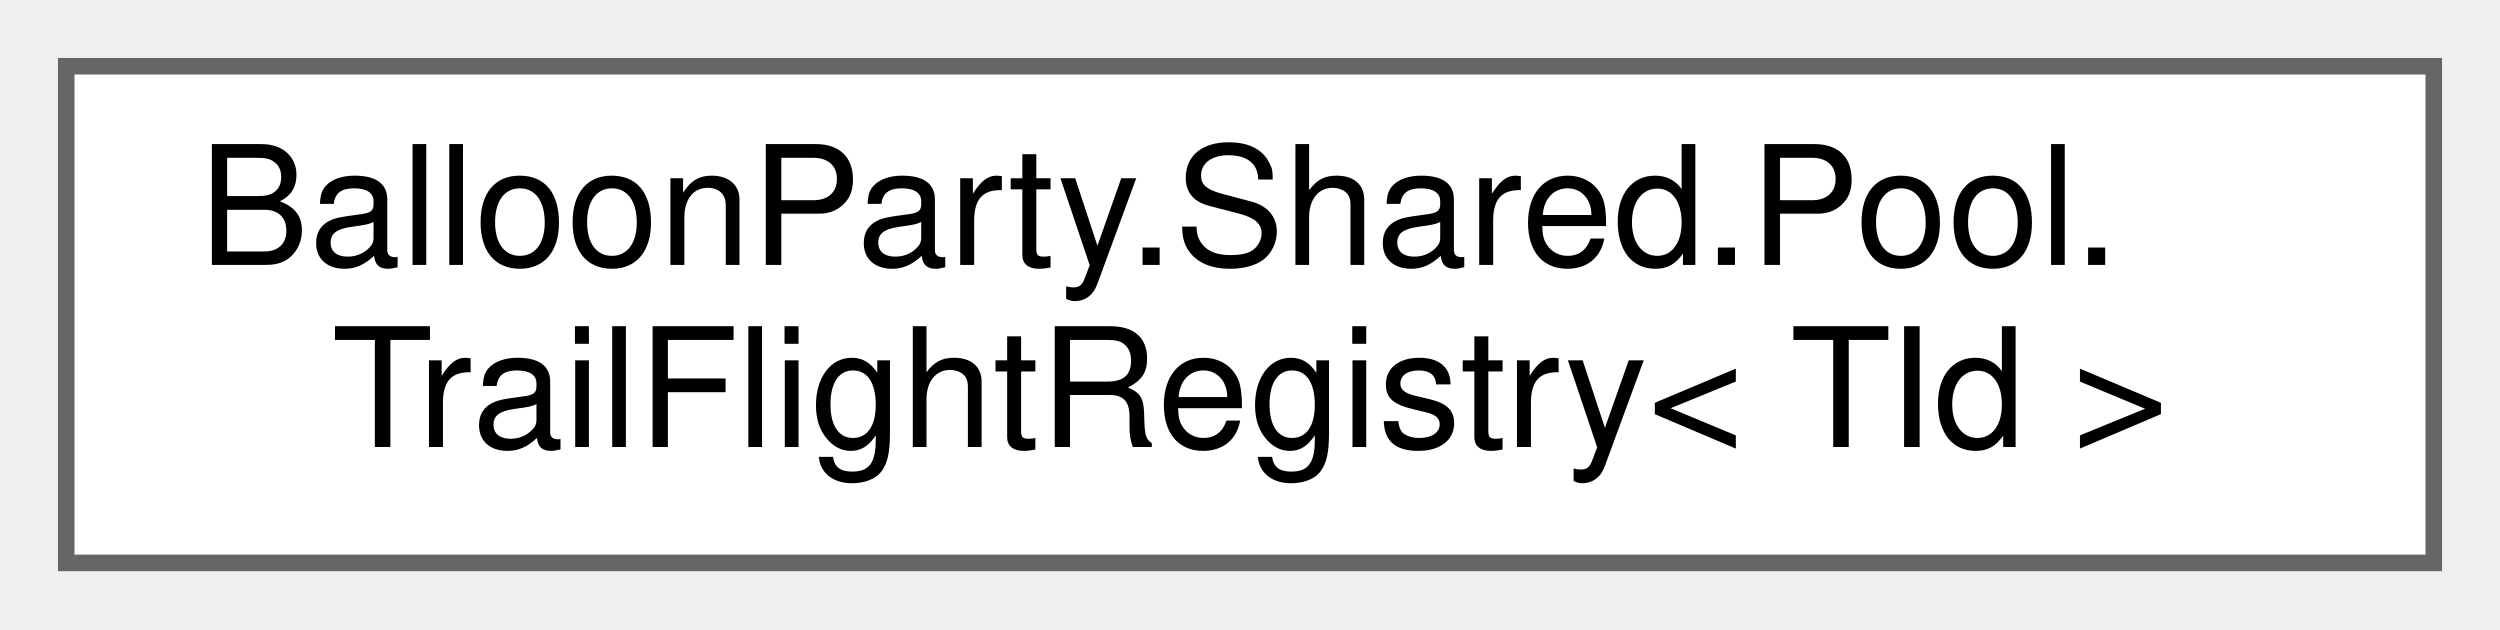
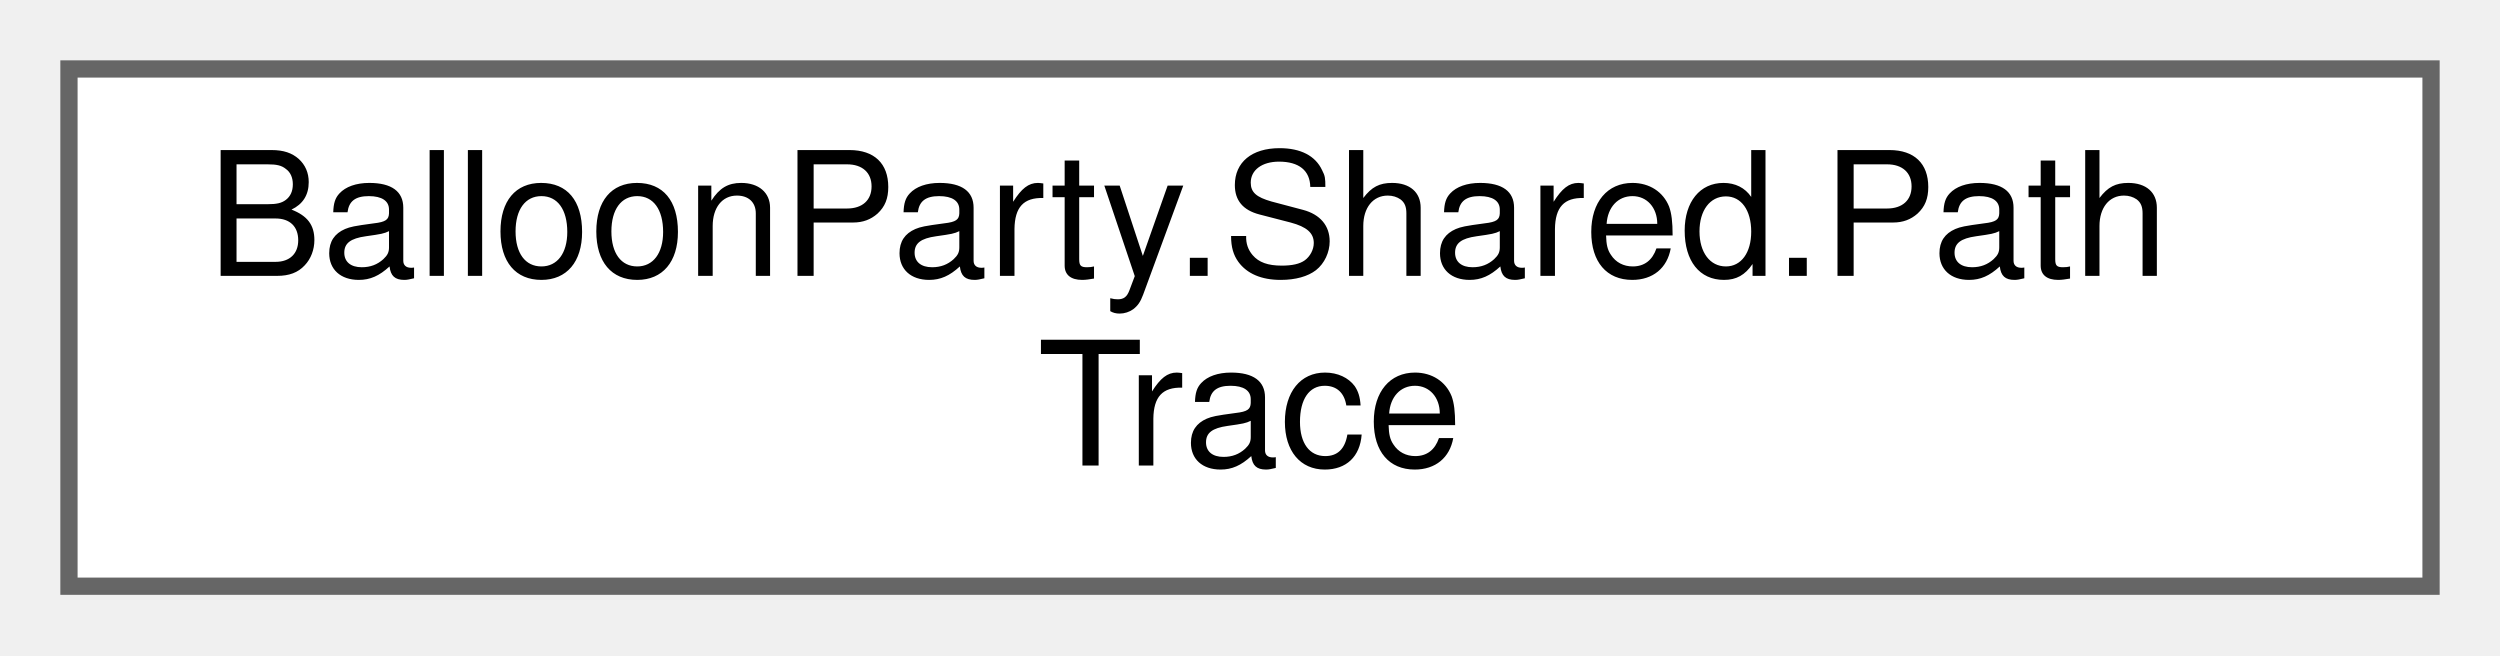
- <svg xmlns="http://www.w3.org/2000/svg" xmlns:xlink="http://www.w3.org/1999/xlink" width="151pt" height="38pt" viewBox="0.00 0.00 151.00 38.00">
+ <svg xmlns="http://www.w3.org/2000/svg" xmlns:xlink="http://www.w3.org/1999/xlink" width="145pt" height="38pt" viewBox="0.00 0.00 145.00 38.00">
  <g id="graph0" class="graph" transform="scale(1 1) rotate(0) translate(4 34)">
    <g id="Node000000" class="node">
      <g id="a_Node000000">
-         <a xlink:href="classBalloonParty_1_1Shared_1_1Pool_1_1TrailFlightRegistry-1-g.html" target="_top" xlink:title="Central registry for all in-flight trails: per-ID lookup plus bulk operations.">
-           <polygon fill="white" stroke="#666666" points="143,-30 0,-30 0,0 143,0 143,-30" />
-           <text text-anchor="start" x="8" y="-18" font-family="Helvetica,sans-Serif" font-size="10.00">BalloonParty.Shared.Pool.</text>
-           <text text-anchor="middle" x="71.5" y="-7" font-family="Helvetica,sans-Serif" font-size="10.00">TrailFlightRegistry&lt; TId &gt;</text>
+         <a xlink:href="classBalloonParty_1_1Shared_1_1PathTrace.html" target="_top" xlink:title="Tracing a projectile's wall-reflected path ahead to test whether it stays clear.">
+           <polygon fill="white" stroke="#666666" points="137,-30 0,-30 0,0 137,0 137,-30" />
+           <text text-anchor="start" x="8" y="-18" font-family="Helvetica,sans-Serif" font-size="10.00">BalloonParty.Shared.Path</text>
+           <text text-anchor="middle" x="68.5" y="-7" font-family="Helvetica,sans-Serif" font-size="10.00">Trace</text>
        </a>
      </g>
    </g>
  </g>
</svg>
